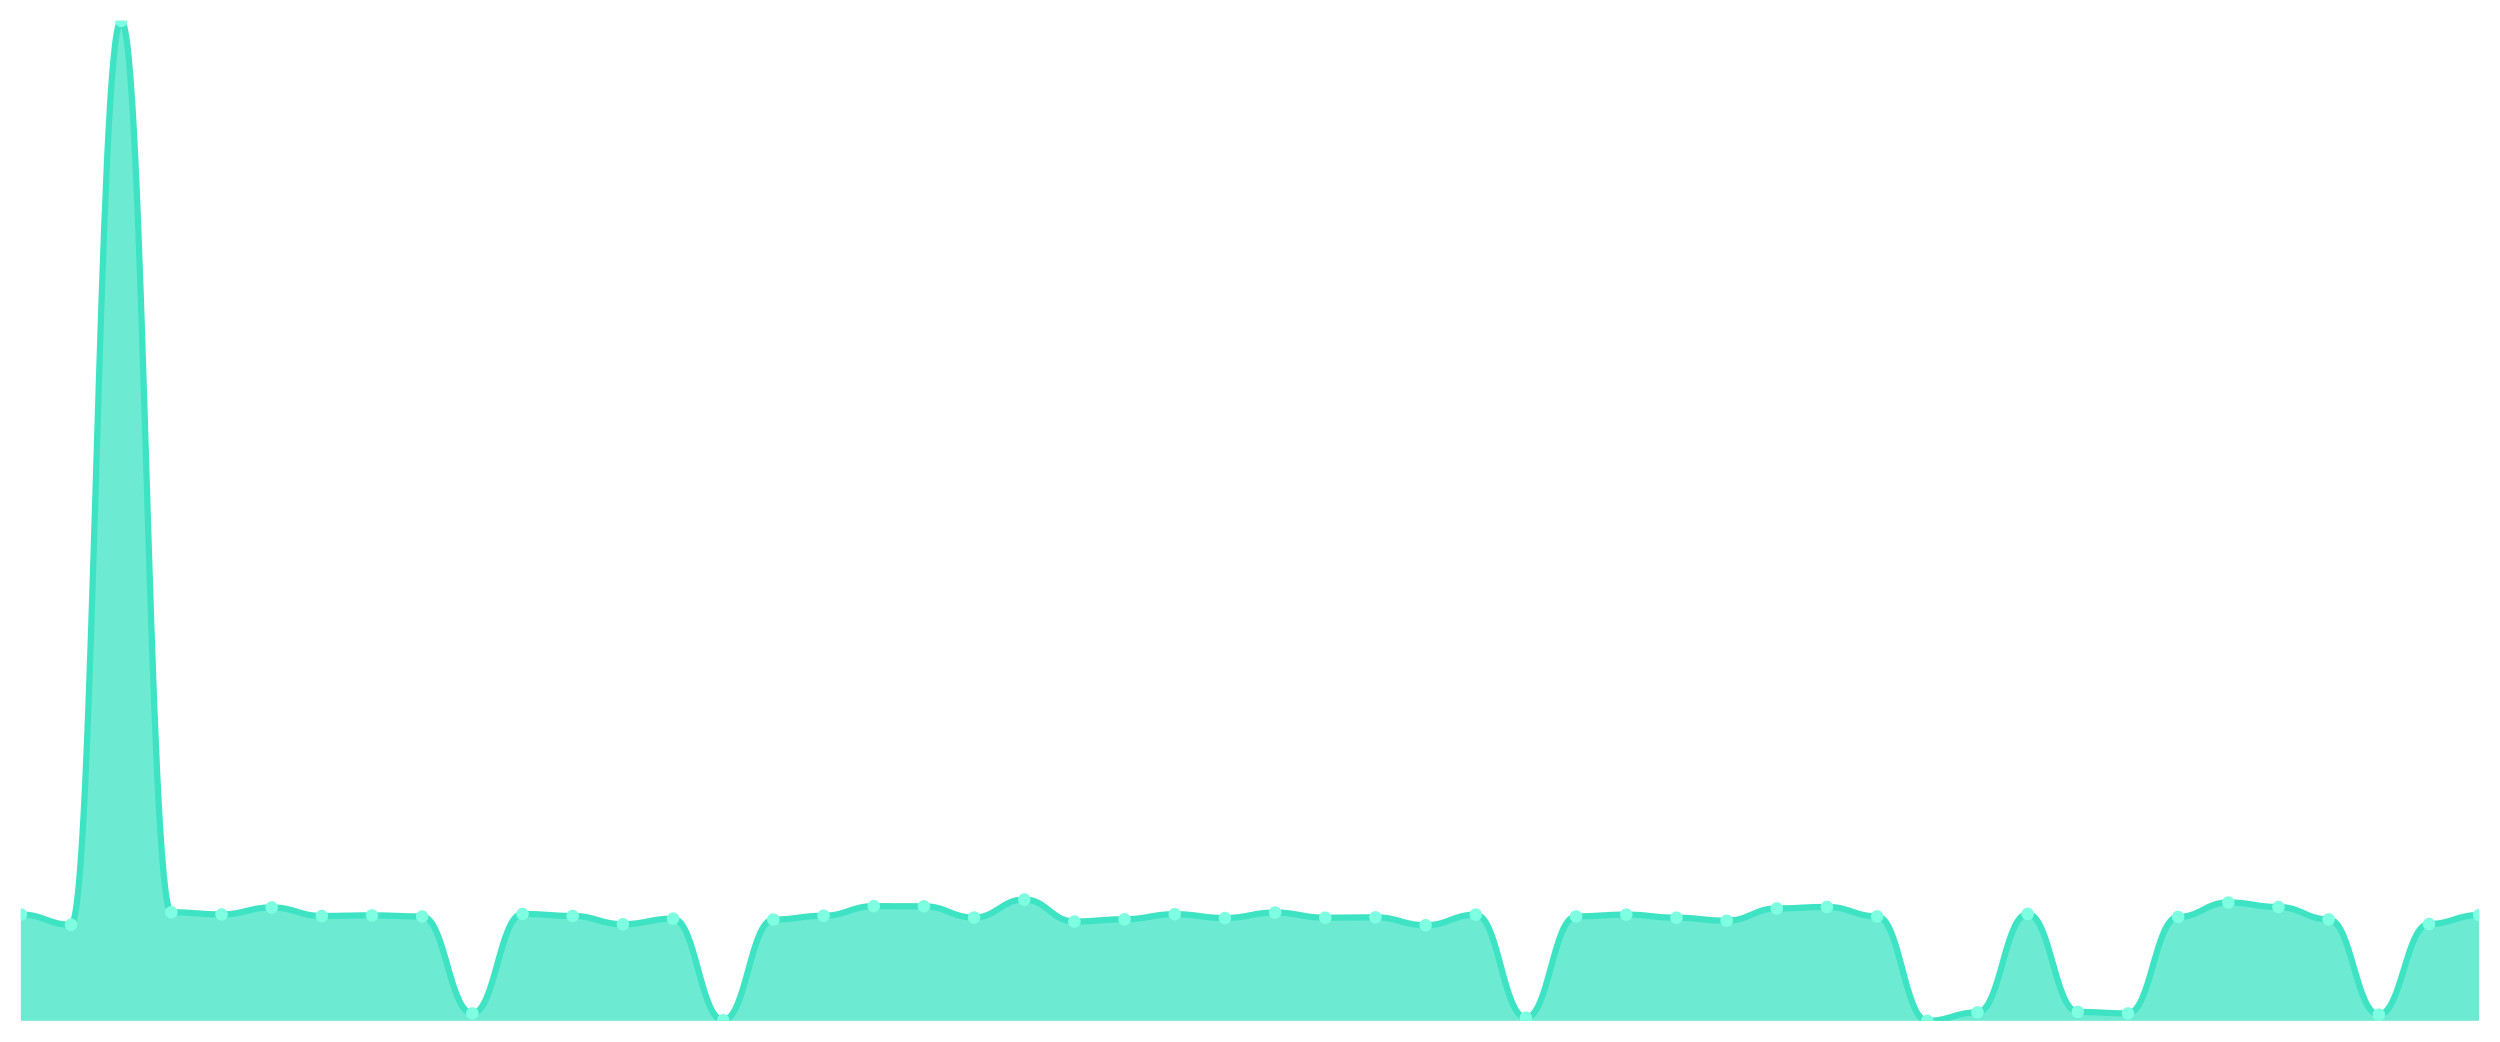
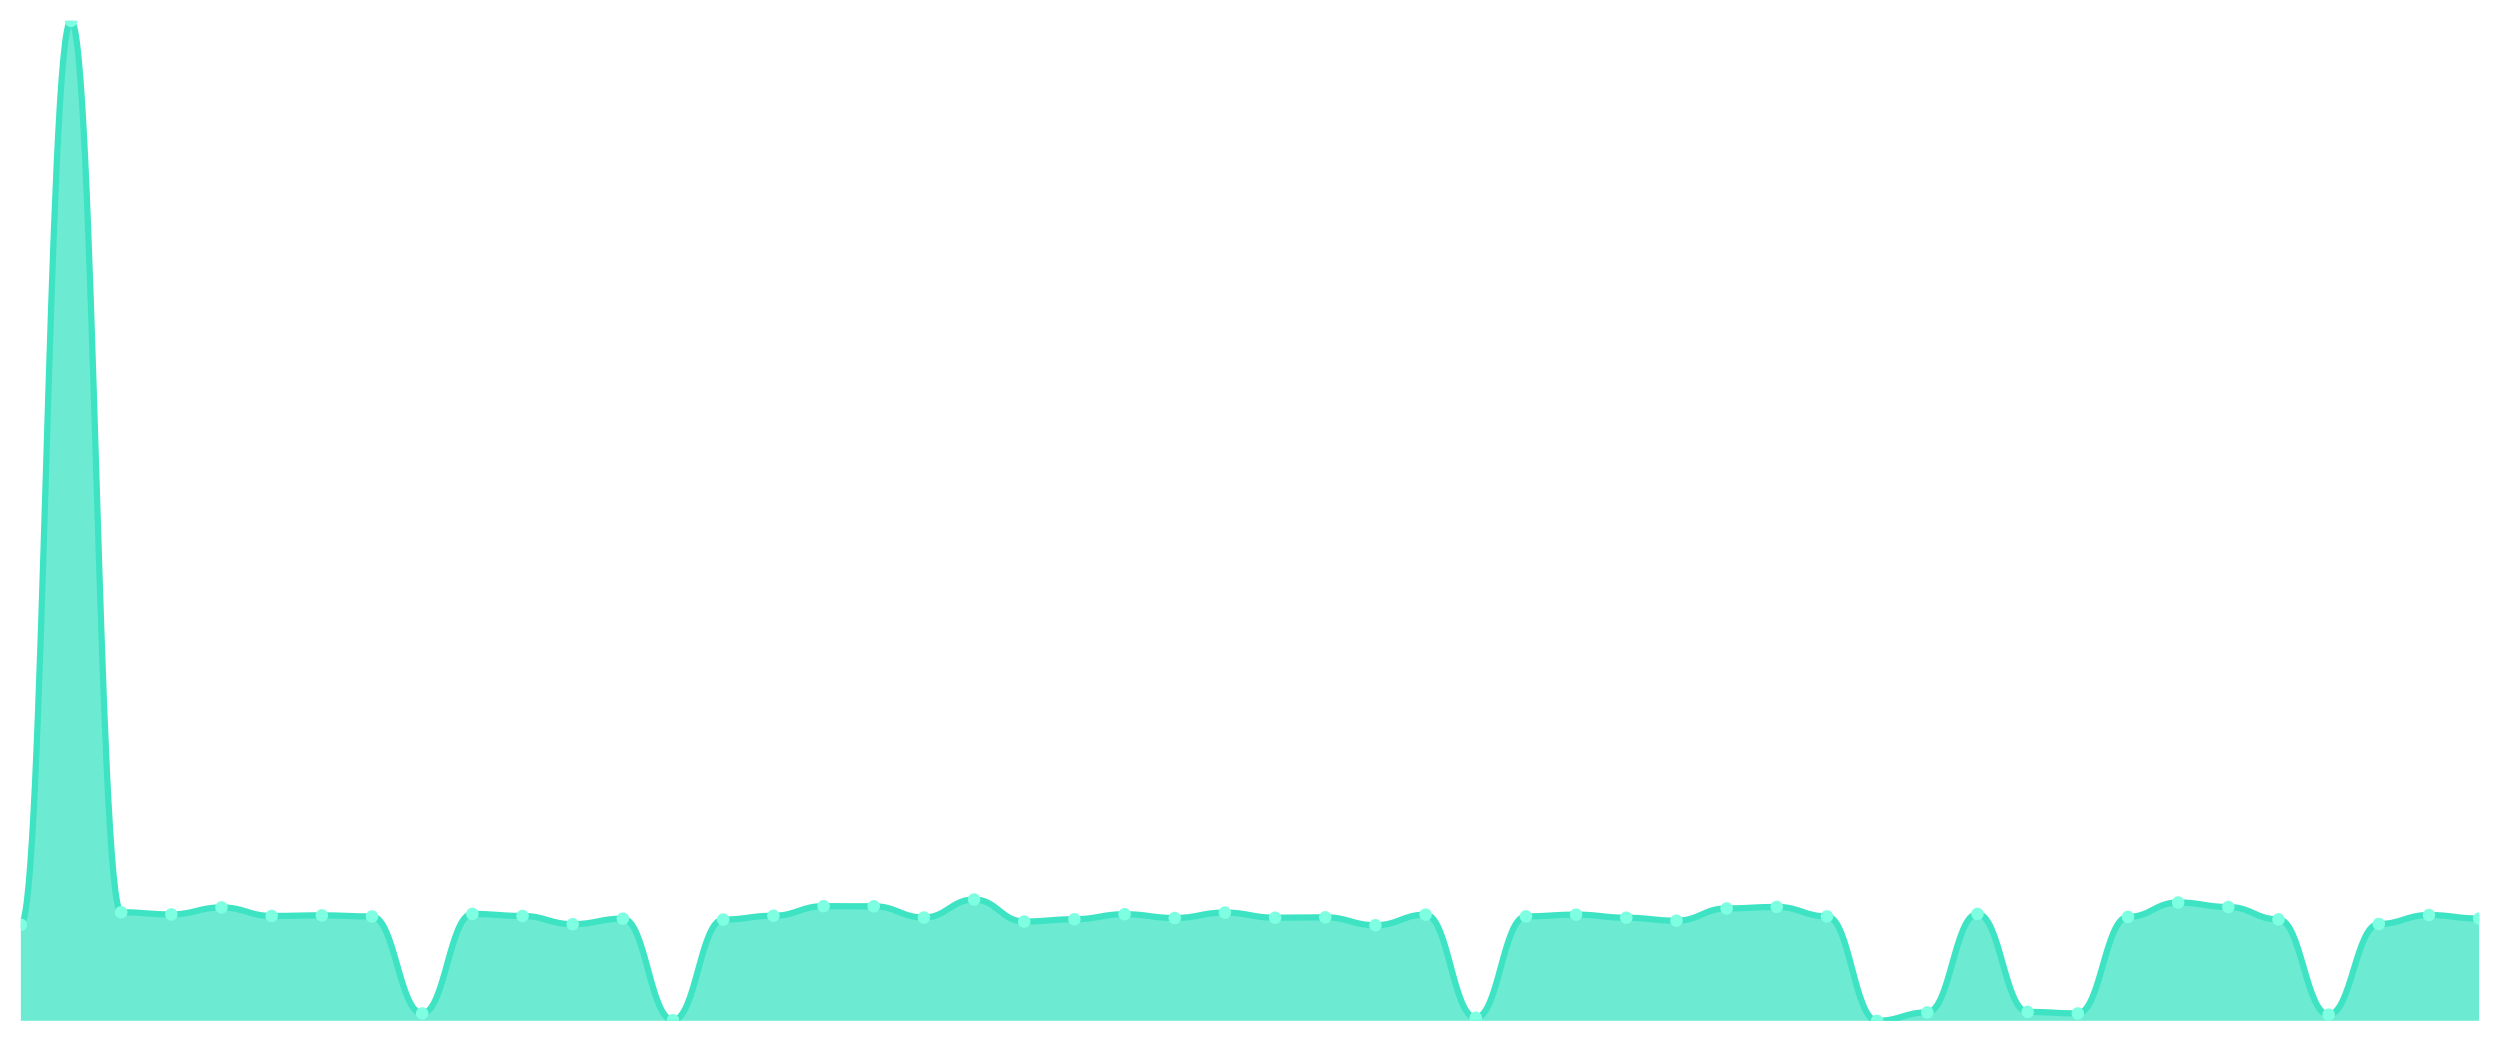
<svg xmlns="http://www.w3.org/2000/svg" viewBox="0 0 1200 500" width="1200" height="500">
  <defs>
    <clipPath id="c">
      <rect x="10" y="10" width="1180" height="480" />
    </clipPath>
  </defs>
  <rect width="1200" height="500" fill="none" />
  <g clip-path="url(#c)">
-     <path d="M 10,490 L 10,438.972 C 20.837,438.972 23.245,443.862 34.082,443.862 C 44.918,443.862 47.327,10 58.163,10 C 69,10 71.408,437.885 82.245,437.885 C 93.082,437.885 95.49,438.923 106.327,438.923 C 117.163,438.923 119.571,435.563 130.408,435.563 C 141.245,435.563 143.653,439.663 154.49,439.663 C 165.327,439.663 167.735,439.367 178.571,439.367 C 189.408,439.367 191.816,439.91 202.653,439.91 C 213.49,439.91 215.898,486.443 226.735,486.443 C 237.571,486.443 239.98,438.676 250.816,438.676 C 261.653,438.676 264.061,439.663 274.898,439.663 C 285.735,439.663 288.143,443.615 298.98,443.615 C 309.816,443.615 312.224,440.948 323.061,440.948 C 333.898,440.948 336.306,489.704 347.143,489.704 C 357.98,489.704 360.388,441.392 371.224,441.392 C 382.061,441.392 384.469,439.565 395.306,439.565 C 406.143,439.565 408.551,434.971 419.388,434.971 C 430.224,434.971 432.633,435.02 443.469,435.02 C 454.306,435.02 456.714,440.404 467.551,440.404 C 478.388,440.404 480.796,431.76 491.633,431.76 C 502.469,431.76 504.878,442.331 515.714,442.331 C 526.551,442.331 528.959,441.244 539.796,441.244 C 550.633,441.244 553.041,438.824 563.878,438.824 C 574.714,438.824 577.122,440.651 587.959,440.651 C 598.796,440.651 601.204,438.033 612.041,438.033 C 622.878,438.033 625.286,440.503 636.122,440.503 C 646.959,440.503 649.367,440.306 660.204,440.306 C 671.041,440.306 673.449,444.109 684.286,444.109 C 695.122,444.109 697.531,439.021 708.367,439.021 C 719.204,439.021 721.612,488.518 732.449,488.518 C 743.286,488.518 745.694,439.861 756.531,439.861 C 767.367,439.861 769.776,439.021 780.612,439.021 C 791.449,439.021 793.857,440.503 804.694,440.503 C 815.531,440.503 817.939,441.936 828.776,441.936 C 839.612,441.936 842.02,436.057 852.857,436.057 C 863.694,436.057 866.102,435.316 876.939,435.316 C 887.776,435.316 890.184,439.861 901.02,439.861 C 911.857,439.861 914.265,490 925.102,490 C 935.939,490 938.347,485.949 949.184,485.949 C 960.02,485.949 962.429,438.676 973.265,438.676 C 984.102,438.676 986.51,485.702 997.347,485.702 C 1008.184,485.702 1010.592,486.443 1021.429,486.443 C 1032.265,486.443 1034.673,440.108 1045.51,440.108 C 1056.347,440.108 1058.755,433.192 1069.592,433.192 C 1080.429,433.192 1082.837,435.366 1093.673,435.366 C 1104.51,435.366 1106.918,441.294 1117.755,441.294 C 1128.592,441.294 1131,487.036 1141.837,487.036 C 1152.673,487.036 1155.082,443.517 1165.918,443.517 C 1176.755,443.517 1179.163,439.219 1190,439.219 L 1190,490 Z" fill="rgba(61,227,195,0.75)" />
-     <path d="M 10,438.972 C 20.837,438.972 23.245,443.862 34.082,443.862 C 44.918,443.862 47.327,10 58.163,10 C 69,10 71.408,437.885 82.245,437.885 C 93.082,437.885 95.49,438.923 106.327,438.923 C 117.163,438.923 119.571,435.563 130.408,435.563 C 141.245,435.563 143.653,439.663 154.49,439.663 C 165.327,439.663 167.735,439.367 178.571,439.367 C 189.408,439.367 191.816,439.91 202.653,439.91 C 213.49,439.91 215.898,486.443 226.735,486.443 C 237.571,486.443 239.98,438.676 250.816,438.676 C 261.653,438.676 264.061,439.663 274.898,439.663 C 285.735,439.663 288.143,443.615 298.98,443.615 C 309.816,443.615 312.224,440.948 323.061,440.948 C 333.898,440.948 336.306,489.704 347.143,489.704 C 357.98,489.704 360.388,441.392 371.224,441.392 C 382.061,441.392 384.469,439.565 395.306,439.565 C 406.143,439.565 408.551,434.971 419.388,434.971 C 430.224,434.971 432.633,435.02 443.469,435.02 C 454.306,435.02 456.714,440.404 467.551,440.404 C 478.388,440.404 480.796,431.76 491.633,431.76 C 502.469,431.76 504.878,442.331 515.714,442.331 C 526.551,442.331 528.959,441.244 539.796,441.244 C 550.633,441.244 553.041,438.824 563.878,438.824 C 574.714,438.824 577.122,440.651 587.959,440.651 C 598.796,440.651 601.204,438.033 612.041,438.033 C 622.878,438.033 625.286,440.503 636.122,440.503 C 646.959,440.503 649.367,440.306 660.204,440.306 C 671.041,440.306 673.449,444.109 684.286,444.109 C 695.122,444.109 697.531,439.021 708.367,439.021 C 719.204,439.021 721.612,488.518 732.449,488.518 C 743.286,488.518 745.694,439.861 756.531,439.861 C 767.367,439.861 769.776,439.021 780.612,439.021 C 791.449,439.021 793.857,440.503 804.694,440.503 C 815.531,440.503 817.939,441.936 828.776,441.936 C 839.612,441.936 842.02,436.057 852.857,436.057 C 863.694,436.057 866.102,435.316 876.939,435.316 C 887.776,435.316 890.184,439.861 901.02,439.861 C 911.857,439.861 914.265,490 925.102,490 C 935.939,490 938.347,485.949 949.184,485.949 C 960.02,485.949 962.429,438.676 973.265,438.676 C 984.102,438.676 986.51,485.702 997.347,485.702 C 1008.184,485.702 1010.592,486.443 1021.429,486.443 C 1032.265,486.443 1034.673,440.108 1045.51,440.108 C 1056.347,440.108 1058.755,433.192 1069.592,433.192 C 1080.429,433.192 1082.837,435.366 1093.673,435.366 C 1104.51,435.366 1106.918,441.294 1117.755,441.294 C 1128.592,441.294 1131,487.036 1141.837,487.036 C 1152.673,487.036 1155.082,443.517 1165.918,443.517 C 1176.755,443.517 1179.163,439.219 1190,439.219" fill="none" stroke="#3de3c3" stroke-width="3" stroke-linecap="round" stroke-linejoin="round" />
-     <circle cx="10" cy="438.972" r="3" fill="#7fffe1" />
-     <circle cx="34.082" cy="443.862" r="3" fill="#7fffe1" />
-     <circle cx="58.163" cy="10" r="3" fill="#7fffe1" />
-     <circle cx="82.245" cy="437.885" r="3" fill="#7fffe1" />
-     <circle cx="106.327" cy="438.923" r="3" fill="#7fffe1" />
-     <circle cx="130.408" cy="435.563" r="3" fill="#7fffe1" />
-     <circle cx="154.49" cy="439.663" r="3" fill="#7fffe1" />
-     <circle cx="178.571" cy="439.367" r="3" fill="#7fffe1" />
-     <circle cx="202.653" cy="439.91" r="3" fill="#7fffe1" />
-     <circle cx="226.735" cy="486.443" r="3" fill="#7fffe1" />
-     <circle cx="250.816" cy="438.676" r="3" fill="#7fffe1" />
-     <circle cx="274.898" cy="439.663" r="3" fill="#7fffe1" />
-     <circle cx="298.98" cy="443.615" r="3" fill="#7fffe1" />
-     <circle cx="323.061" cy="440.948" r="3" fill="#7fffe1" />
-     <circle cx="347.143" cy="489.704" r="3" fill="#7fffe1" />
-     <circle cx="371.224" cy="441.392" r="3" fill="#7fffe1" />
-     <circle cx="395.306" cy="439.565" r="3" fill="#7fffe1" />
-     <circle cx="419.388" cy="434.971" r="3" fill="#7fffe1" />
-     <circle cx="443.469" cy="435.02" r="3" fill="#7fffe1" />
-     <circle cx="467.551" cy="440.404" r="3" fill="#7fffe1" />
-     <circle cx="491.633" cy="431.76" r="3" fill="#7fffe1" />
-     <circle cx="515.714" cy="442.331" r="3" fill="#7fffe1" />
-     <circle cx="539.796" cy="441.244" r="3" fill="#7fffe1" />
-     <circle cx="563.878" cy="438.824" r="3" fill="#7fffe1" />
-     <circle cx="587.959" cy="440.651" r="3" fill="#7fffe1" />
-     <circle cx="612.041" cy="438.033" r="3" fill="#7fffe1" />
-     <circle cx="636.122" cy="440.503" r="3" fill="#7fffe1" />
-     <circle cx="660.204" cy="440.306" r="3" fill="#7fffe1" />
-     <circle cx="684.286" cy="444.109" r="3" fill="#7fffe1" />
-     <circle cx="708.367" cy="439.021" r="3" fill="#7fffe1" />
-     <circle cx="732.449" cy="488.518" r="3" fill="#7fffe1" />
-     <circle cx="756.531" cy="439.861" r="3" fill="#7fffe1" />
-     <circle cx="780.612" cy="439.021" r="3" fill="#7fffe1" />
-     <circle cx="804.694" cy="440.503" r="3" fill="#7fffe1" />
-     <circle cx="828.776" cy="441.936" r="3" fill="#7fffe1" />
-     <circle cx="852.857" cy="436.057" r="3" fill="#7fffe1" />
-     <circle cx="876.939" cy="435.316" r="3" fill="#7fffe1" />
-     <circle cx="901.02" cy="439.861" r="3" fill="#7fffe1" />
-     <circle cx="925.102" cy="490" r="3" fill="#7fffe1" />
-     <circle cx="949.184" cy="485.949" r="3" fill="#7fffe1" />
-     <circle cx="973.265" cy="438.676" r="3" fill="#7fffe1" />
-     <circle cx="997.347" cy="485.702" r="3" fill="#7fffe1" />
-     <circle cx="1021.429" cy="486.443" r="3" fill="#7fffe1" />
-     <circle cx="1045.51" cy="440.108" r="3" fill="#7fffe1" />
-     <circle cx="1069.592" cy="433.192" r="3" fill="#7fffe1" />
-     <circle cx="1093.673" cy="435.366" r="3" fill="#7fffe1" />
-     <circle cx="1117.755" cy="441.294" r="3" fill="#7fffe1" />
-     <circle cx="1141.837" cy="487.036" r="3" fill="#7fffe1" />
-     <circle cx="1165.918" cy="443.517" r="3" fill="#7fffe1" />
-     <circle cx="1190" cy="439.219" r="3" fill="#7fffe1" />
+     <path d="M 10,490 L 10,443.862 C 20.837,443.862 23.245,10 34.082,10 C 44.918,10 47.327,437.885 58.163,437.885 C 69,437.885 71.408,438.923 82.245,438.923 C 93.082,438.923 95.49,435.563 106.327,435.563 C 117.163,435.563 119.571,439.663 130.408,439.663 C 141.245,439.663 143.653,439.367 154.49,439.367 C 165.327,439.367 167.735,439.91 178.571,439.91 C 189.408,439.91 191.816,486.443 202.653,486.443 C 213.49,486.443 215.898,438.676 226.735,438.676 C 237.571,438.676 239.98,439.663 250.816,439.663 C 261.653,439.663 264.061,443.615 274.898,443.615 C 285.735,443.615 288.143,440.948 298.98,440.948 C 309.816,440.948 312.224,489.704 323.061,489.704 C 333.898,489.704 336.306,441.392 347.143,441.392 C 357.98,441.392 360.388,439.565 371.224,439.565 C 382.061,439.565 384.469,434.971 395.306,434.971 C 406.143,434.971 408.551,435.02 419.388,435.02 C 430.224,435.02 432.633,440.404 443.469,440.404 C 454.306,440.404 456.714,431.76 467.551,431.76 C 478.388,431.76 480.796,442.331 491.633,442.331 C 502.469,442.331 504.878,441.244 515.714,441.244 C 526.551,441.244 528.959,438.824 539.796,438.824 C 550.633,438.824 553.041,440.651 563.878,440.651 C 574.714,440.651 577.122,438.033 587.959,438.033 C 598.796,438.033 601.204,440.503 612.041,440.503 C 622.878,440.503 625.286,440.306 636.122,440.306 C 646.959,440.306 649.367,444.109 660.204,444.109 C 671.041,444.109 673.449,439.021 684.286,439.021 C 695.122,439.021 697.531,488.518 708.367,488.518 C 719.204,488.518 721.612,439.861 732.449,439.861 C 743.286,439.861 745.694,439.021 756.531,439.021 C 767.367,439.021 769.776,440.503 780.612,440.503 C 791.449,440.503 793.857,441.936 804.694,441.936 C 815.531,441.936 817.939,436.057 828.776,436.057 C 839.612,436.057 842.02,435.316 852.857,435.316 C 863.694,435.316 866.102,439.861 876.939,439.861 C 887.776,439.861 890.184,490 901.02,490 C 911.857,490 914.265,485.949 925.102,485.949 C 935.939,485.949 938.347,438.676 949.184,438.676 C 960.02,438.676 962.429,485.702 973.265,485.702 C 984.102,485.702 986.51,486.443 997.347,486.443 C 1008.184,486.443 1010.592,440.108 1021.429,440.108 C 1032.265,440.108 1034.673,433.192 1045.51,433.192 C 1056.347,433.192 1058.755,435.366 1069.592,435.366 C 1080.429,435.366 1082.837,441.294 1093.673,441.294 C 1104.51,441.294 1106.918,487.036 1117.755,487.036 C 1128.592,487.036 1131,443.517 1141.837,443.517 C 1152.673,443.517 1155.082,439.219 1165.918,439.219 C 1176.755,439.219 1179.163,440.898 1190,440.898 L 1190,490 Z" fill="rgba(61,227,195,0.75)" />
+     <path d="M 10,443.862 C 20.837,443.862 23.245,10 34.082,10 C 44.918,10 47.327,437.885 58.163,437.885 C 69,437.885 71.408,438.923 82.245,438.923 C 93.082,438.923 95.49,435.563 106.327,435.563 C 117.163,435.563 119.571,439.663 130.408,439.663 C 141.245,439.663 143.653,439.367 154.49,439.367 C 165.327,439.367 167.735,439.91 178.571,439.91 C 189.408,439.91 191.816,486.443 202.653,486.443 C 213.49,486.443 215.898,438.676 226.735,438.676 C 237.571,438.676 239.98,439.663 250.816,439.663 C 261.653,439.663 264.061,443.615 274.898,443.615 C 285.735,443.615 288.143,440.948 298.98,440.948 C 309.816,440.948 312.224,489.704 323.061,489.704 C 333.898,489.704 336.306,441.392 347.143,441.392 C 357.98,441.392 360.388,439.565 371.224,439.565 C 382.061,439.565 384.469,434.971 395.306,434.971 C 406.143,434.971 408.551,435.02 419.388,435.02 C 430.224,435.02 432.633,440.404 443.469,440.404 C 454.306,440.404 456.714,431.76 467.551,431.76 C 478.388,431.76 480.796,442.331 491.633,442.331 C 502.469,442.331 504.878,441.244 515.714,441.244 C 526.551,441.244 528.959,438.824 539.796,438.824 C 550.633,438.824 553.041,440.651 563.878,440.651 C 574.714,440.651 577.122,438.033 587.959,438.033 C 598.796,438.033 601.204,440.503 612.041,440.503 C 622.878,440.503 625.286,440.306 636.122,440.306 C 646.959,440.306 649.367,444.109 660.204,444.109 C 671.041,444.109 673.449,439.021 684.286,439.021 C 695.122,439.021 697.531,488.518 708.367,488.518 C 719.204,488.518 721.612,439.861 732.449,439.861 C 743.286,439.861 745.694,439.021 756.531,439.021 C 767.367,439.021 769.776,440.503 780.612,440.503 C 791.449,440.503 793.857,441.936 804.694,441.936 C 815.531,441.936 817.939,436.057 828.776,436.057 C 839.612,436.057 842.02,435.316 852.857,435.316 C 863.694,435.316 866.102,439.861 876.939,439.861 C 887.776,439.861 890.184,490 901.02,490 C 911.857,490 914.265,485.949 925.102,485.949 C 935.939,485.949 938.347,438.676 949.184,438.676 C 960.02,438.676 962.429,485.702 973.265,485.702 C 984.102,485.702 986.51,486.443 997.347,486.443 C 1008.184,486.443 1010.592,440.108 1021.429,440.108 C 1032.265,440.108 1034.673,433.192 1045.51,433.192 C 1056.347,433.192 1058.755,435.366 1069.592,435.366 C 1080.429,435.366 1082.837,441.294 1093.673,441.294 C 1104.51,441.294 1106.918,487.036 1117.755,487.036 C 1128.592,487.036 1131,443.517 1141.837,443.517 C 1152.673,443.517 1155.082,439.219 1165.918,439.219 C 1176.755,439.219 1179.163,440.898 1190,440.898" fill="none" stroke="#3de3c3" stroke-width="3" stroke-linecap="round" stroke-linejoin="round" />
+     <circle cx="10" cy="443.862" r="3" fill="#7fffe1" />
+     <circle cx="34.082" cy="10" r="3" fill="#7fffe1" />
+     <circle cx="58.163" cy="437.885" r="3" fill="#7fffe1" />
+     <circle cx="82.245" cy="438.923" r="3" fill="#7fffe1" />
+     <circle cx="106.327" cy="435.563" r="3" fill="#7fffe1" />
+     <circle cx="130.408" cy="439.663" r="3" fill="#7fffe1" />
+     <circle cx="154.49" cy="439.367" r="3" fill="#7fffe1" />
+     <circle cx="178.571" cy="439.91" r="3" fill="#7fffe1" />
+     <circle cx="202.653" cy="486.443" r="3" fill="#7fffe1" />
+     <circle cx="226.735" cy="438.676" r="3" fill="#7fffe1" />
+     <circle cx="250.816" cy="439.663" r="3" fill="#7fffe1" />
+     <circle cx="274.898" cy="443.615" r="3" fill="#7fffe1" />
+     <circle cx="298.98" cy="440.948" r="3" fill="#7fffe1" />
+     <circle cx="323.061" cy="489.704" r="3" fill="#7fffe1" />
+     <circle cx="347.143" cy="441.392" r="3" fill="#7fffe1" />
+     <circle cx="371.224" cy="439.565" r="3" fill="#7fffe1" />
+     <circle cx="395.306" cy="434.971" r="3" fill="#7fffe1" />
+     <circle cx="419.388" cy="435.02" r="3" fill="#7fffe1" />
+     <circle cx="443.469" cy="440.404" r="3" fill="#7fffe1" />
+     <circle cx="467.551" cy="431.76" r="3" fill="#7fffe1" />
+     <circle cx="491.633" cy="442.331" r="3" fill="#7fffe1" />
+     <circle cx="515.714" cy="441.244" r="3" fill="#7fffe1" />
+     <circle cx="539.796" cy="438.824" r="3" fill="#7fffe1" />
+     <circle cx="563.878" cy="440.651" r="3" fill="#7fffe1" />
+     <circle cx="587.959" cy="438.033" r="3" fill="#7fffe1" />
+     <circle cx="612.041" cy="440.503" r="3" fill="#7fffe1" />
+     <circle cx="636.122" cy="440.306" r="3" fill="#7fffe1" />
+     <circle cx="660.204" cy="444.109" r="3" fill="#7fffe1" />
+     <circle cx="684.286" cy="439.021" r="3" fill="#7fffe1" />
+     <circle cx="708.367" cy="488.518" r="3" fill="#7fffe1" />
+     <circle cx="732.449" cy="439.861" r="3" fill="#7fffe1" />
+     <circle cx="756.531" cy="439.021" r="3" fill="#7fffe1" />
+     <circle cx="780.612" cy="440.503" r="3" fill="#7fffe1" />
+     <circle cx="804.694" cy="441.936" r="3" fill="#7fffe1" />
+     <circle cx="828.776" cy="436.057" r="3" fill="#7fffe1" />
+     <circle cx="852.857" cy="435.316" r="3" fill="#7fffe1" />
+     <circle cx="876.939" cy="439.861" r="3" fill="#7fffe1" />
+     <circle cx="901.02" cy="490" r="3" fill="#7fffe1" />
+     <circle cx="925.102" cy="485.949" r="3" fill="#7fffe1" />
+     <circle cx="949.184" cy="438.676" r="3" fill="#7fffe1" />
+     <circle cx="973.265" cy="485.702" r="3" fill="#7fffe1" />
+     <circle cx="997.347" cy="486.443" r="3" fill="#7fffe1" />
+     <circle cx="1021.429" cy="440.108" r="3" fill="#7fffe1" />
+     <circle cx="1045.51" cy="433.192" r="3" fill="#7fffe1" />
+     <circle cx="1069.592" cy="435.366" r="3" fill="#7fffe1" />
+     <circle cx="1093.673" cy="441.294" r="3" fill="#7fffe1" />
+     <circle cx="1117.755" cy="487.036" r="3" fill="#7fffe1" />
+     <circle cx="1141.837" cy="443.517" r="3" fill="#7fffe1" />
+     <circle cx="1165.918" cy="439.219" r="3" fill="#7fffe1" />
+     <circle cx="1190" cy="440.898" r="3" fill="#7fffe1" />
  </g>
</svg>
